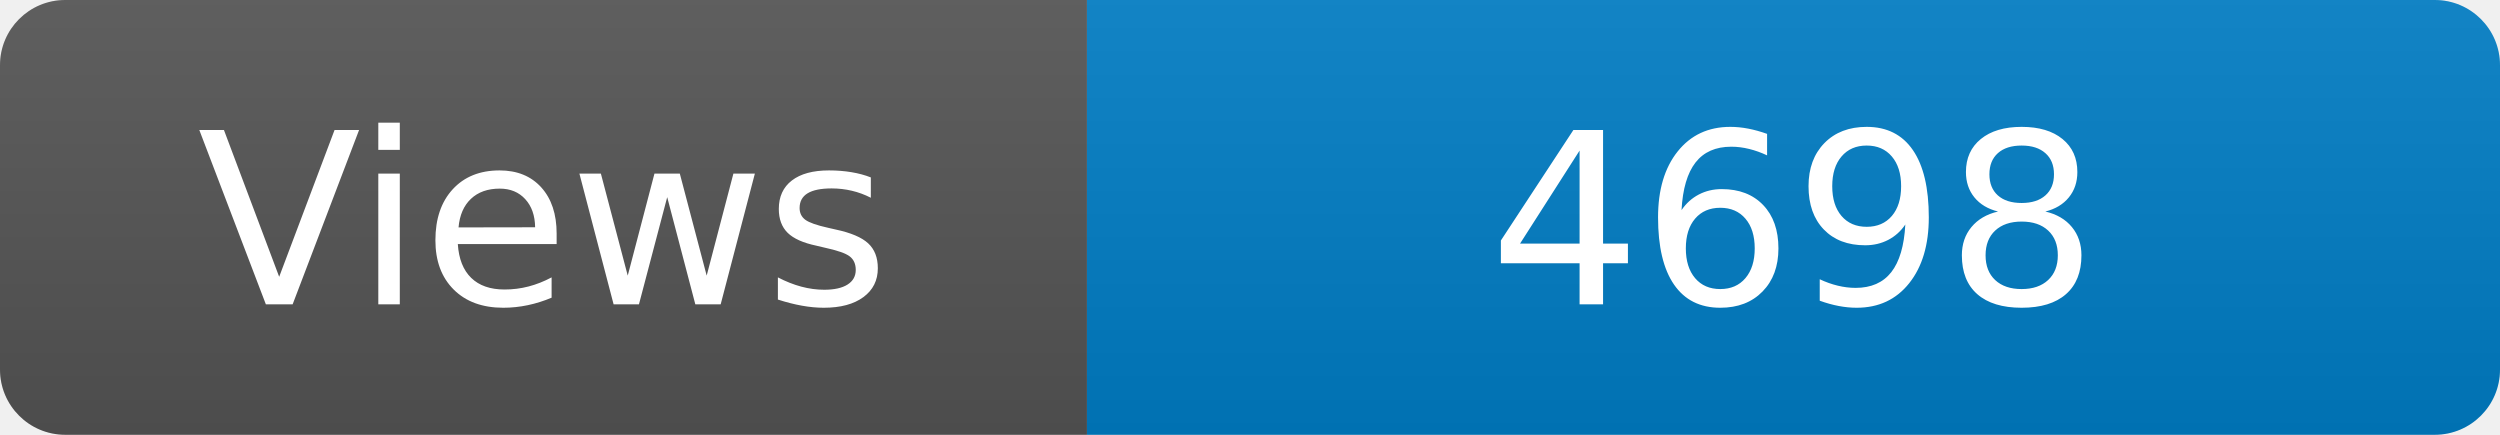
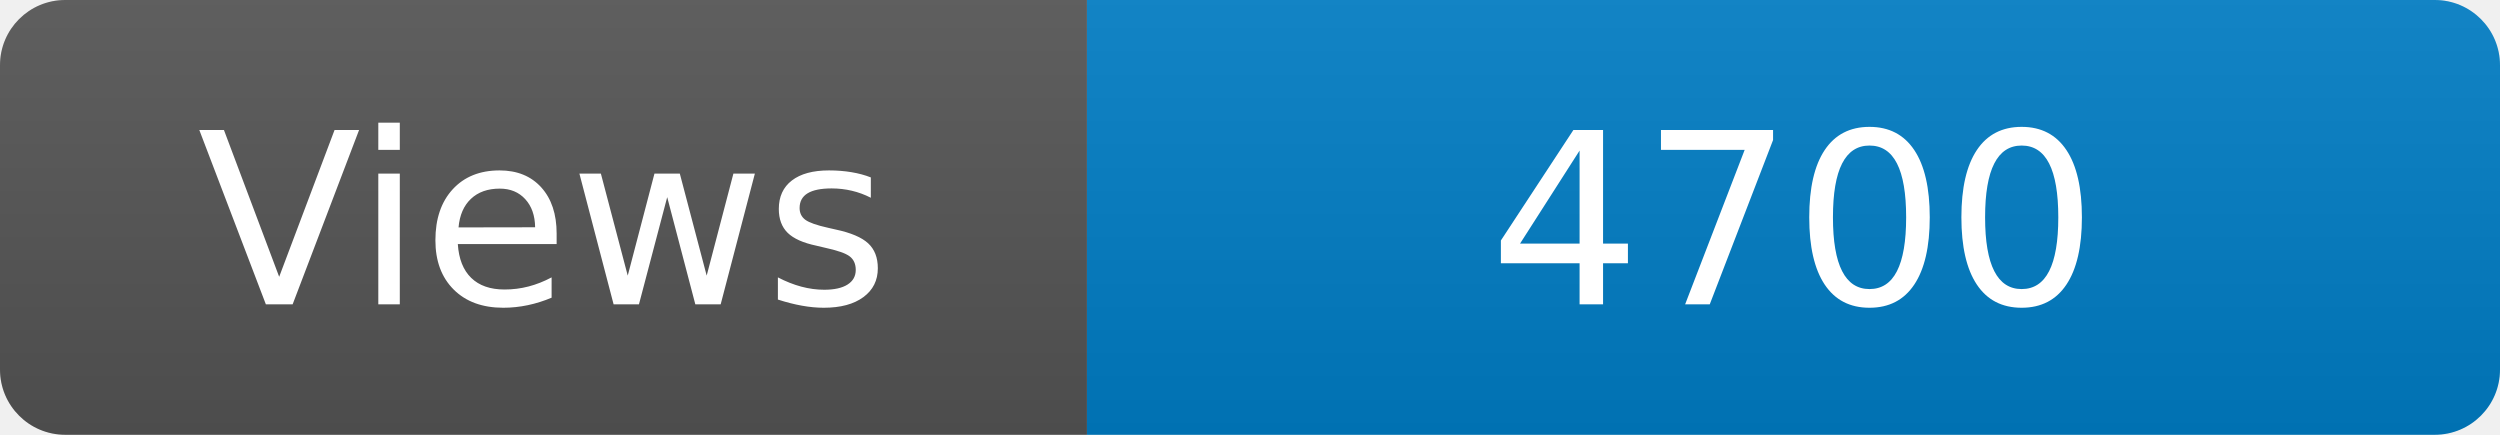
<svg xmlns="http://www.w3.org/2000/svg" width="115" height="20" role="img" aria-label="Maintained?: yes">
  <linearGradient id="s" x2="0" y2="100%">
    <stop offset="0" stop-color="#bbb" stop-opacity=".1" />
    <stop offset="1" stop-opacity=".1" />
  </linearGradient>
  <clipPath id="r">
    <rect width="115" height="20" rx="3" fill="#fff" />
  </clipPath>
  <g clip-path="url(#r)">
    <rect width="50" height="20" fill="#555" />
    <rect x="50" width="160" height="20" fill="#007ec6" />
    <rect width="115" height="20" fill="url(#s)" />
  </g>
  <g fill="#fff" text-anchor="middle" font-family="Verdana,Geneva,DejaVu Sans,sans-serif" font-size="110">
    <text x="250" y="140" transform="scale(.1)" fill="#fff">Views</text>
-     <text x="825" y="140" transform="scale(.1)" fill="#fff">4698</text>
+     <text x="825" y="140" transform="scale(.1)" fill="#fff">4700</text>
  </g>
</svg>
